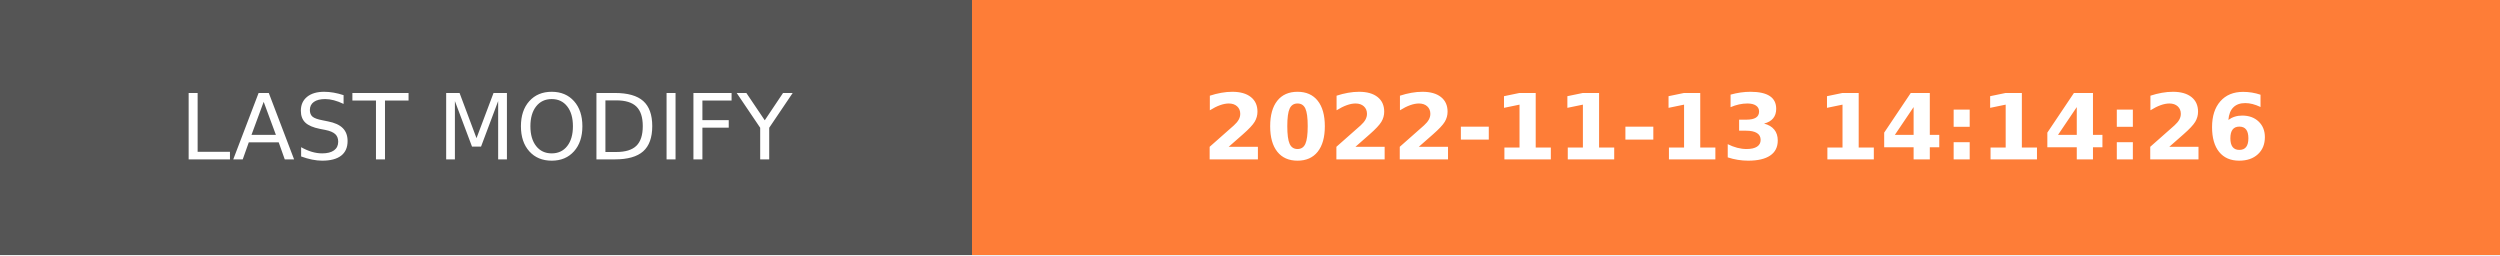
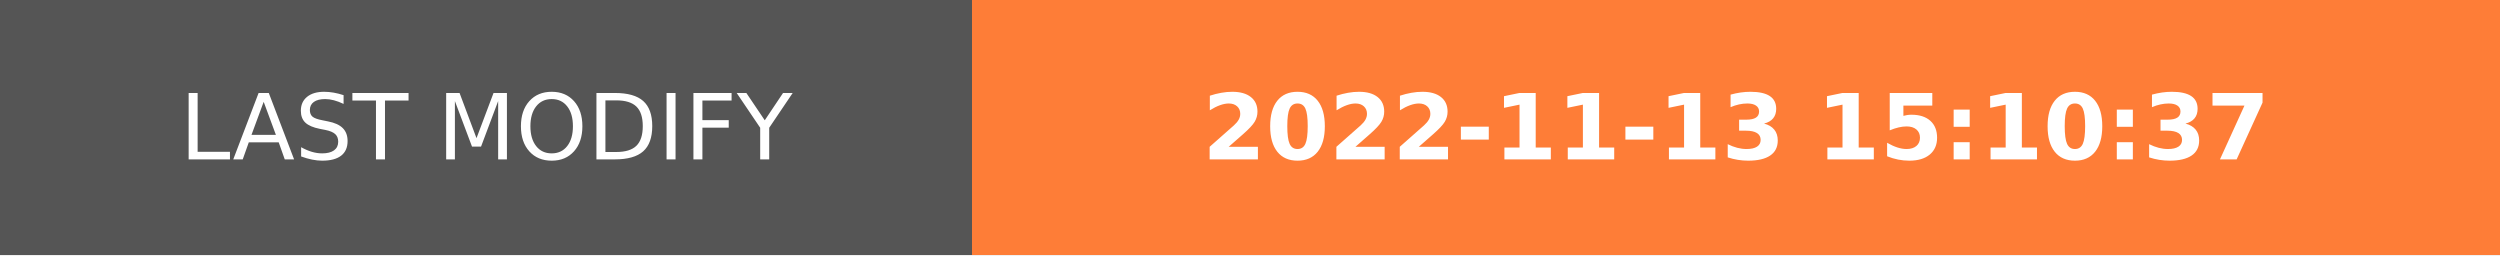
- <svg xmlns="http://www.w3.org/2000/svg" width="274.5" height="28" role="img" aria-label="LAST MODIFY: 2022-11-13 14:14:26">
+ <svg xmlns="http://www.w3.org/2000/svg" width="274.5" height="28" role="img" aria-label="LAST MODIFY: 2022-11-13 15:10:37">
  <g shape-rendering="crispEdges">
    <rect width="106.75" height="28" fill="#555" />
    <rect x="106.75" width="167.75" height="28" fill="#fe7d37" />
  </g>
  <g fill="#fff" text-anchor="middle" font-family="Verdana,Geneva,DejaVu Sans,sans-serif" text-rendering="geometricPrecision" font-size="100">
    <text transform="scale(.1)" x="533.75" y="175" textLength="827.5" fill="#fff">LAST MODIFY</text>
-     <text transform="scale(.1)" x="1906.25" y="175" textLength="1437.5" fill="#fff" font-weight="bold">2022-11-13 14:14:26</text>
+     <text transform="scale(.1)" x="1906.25" y="175" textLength="1437.5" fill="#fff" font-weight="bold">2022-11-13 15:10:37</text>
  </g>
</svg>
